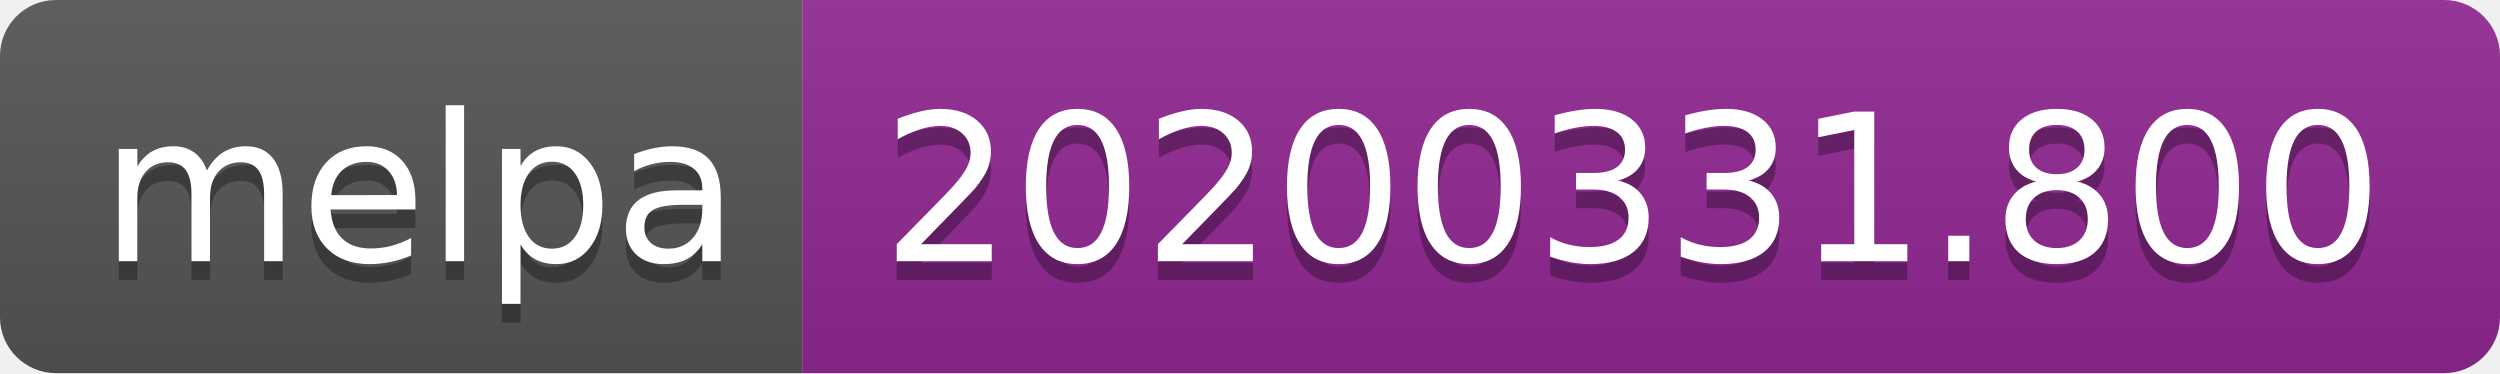
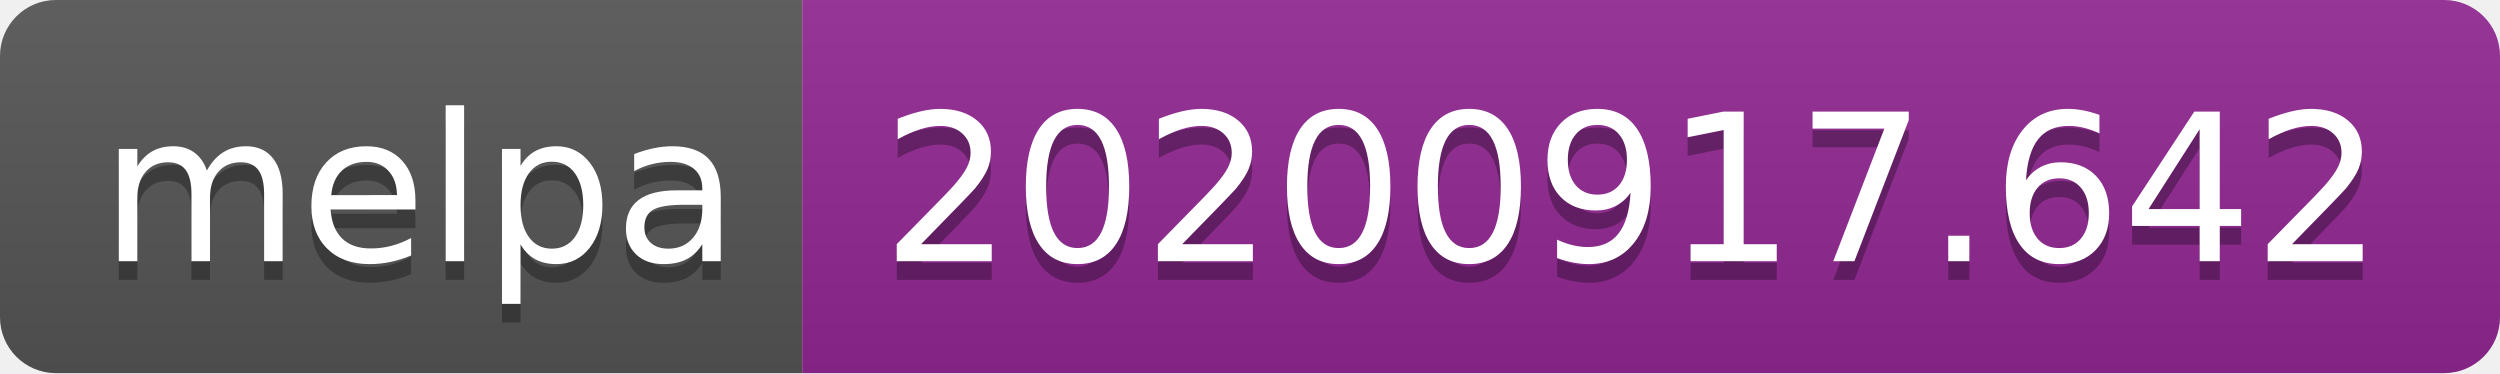
- <svg xmlns="http://www.w3.org/2000/svg" width="134" height="20" role="img" aria-label="melpa: 20200331.800">
+ <svg xmlns="http://www.w3.org/2000/svg" width="134" height="20" role="img" aria-label="melpa: 20200917.642">
  <linearGradient id="s" x2="0" y2="100%">
    <stop offset="0" stop-color="#bbb" stop-opacity=".1" />
    <stop offset="1" stop-opacity=".1" />
  </linearGradient>
  <clipPath id="r">
    <rect width="134" height="20" rx="3" fill="#fff" />
  </clipPath>
  <g clip-path="url(#r)">
    <rect width="43" height="20" fill="#555" />
    <rect x="43" width="91" height="20" fill="#922793" />
    <rect width="134" height="20" fill="url(#s)" />
  </g>
  <g fill="#fff" text-anchor="middle" font-family="Verdana,Geneva,DejaVu Sans,sans-serif" text-rendering="geometricPrecision" font-size="110">
    <text aria-hidden="true" x="225" y="150" fill="#010101" fill-opacity=".3" transform="scale(.1)" textLength="330">melpa</text>
    <text x="225" y="140" transform="scale(.1)" fill="#fff" textLength="330">melpa</text>
-     <text aria-hidden="true" x="875" y="150" fill="#010101" fill-opacity=".3" transform="scale(.1)" textLength="810">20200331.800</text>
-     <text x="875" y="140" transform="scale(.1)" fill="#fff" textLength="810">20200331.800</text>
+     <text aria-hidden="true" x="875" y="150" fill="#010101" fill-opacity=".3" transform="scale(.1)" textLength="810">20200917.642</text>
+     <text x="875" y="140" transform="scale(.1)" fill="#fff" textLength="810">20200917.642</text>
  </g>
</svg>
